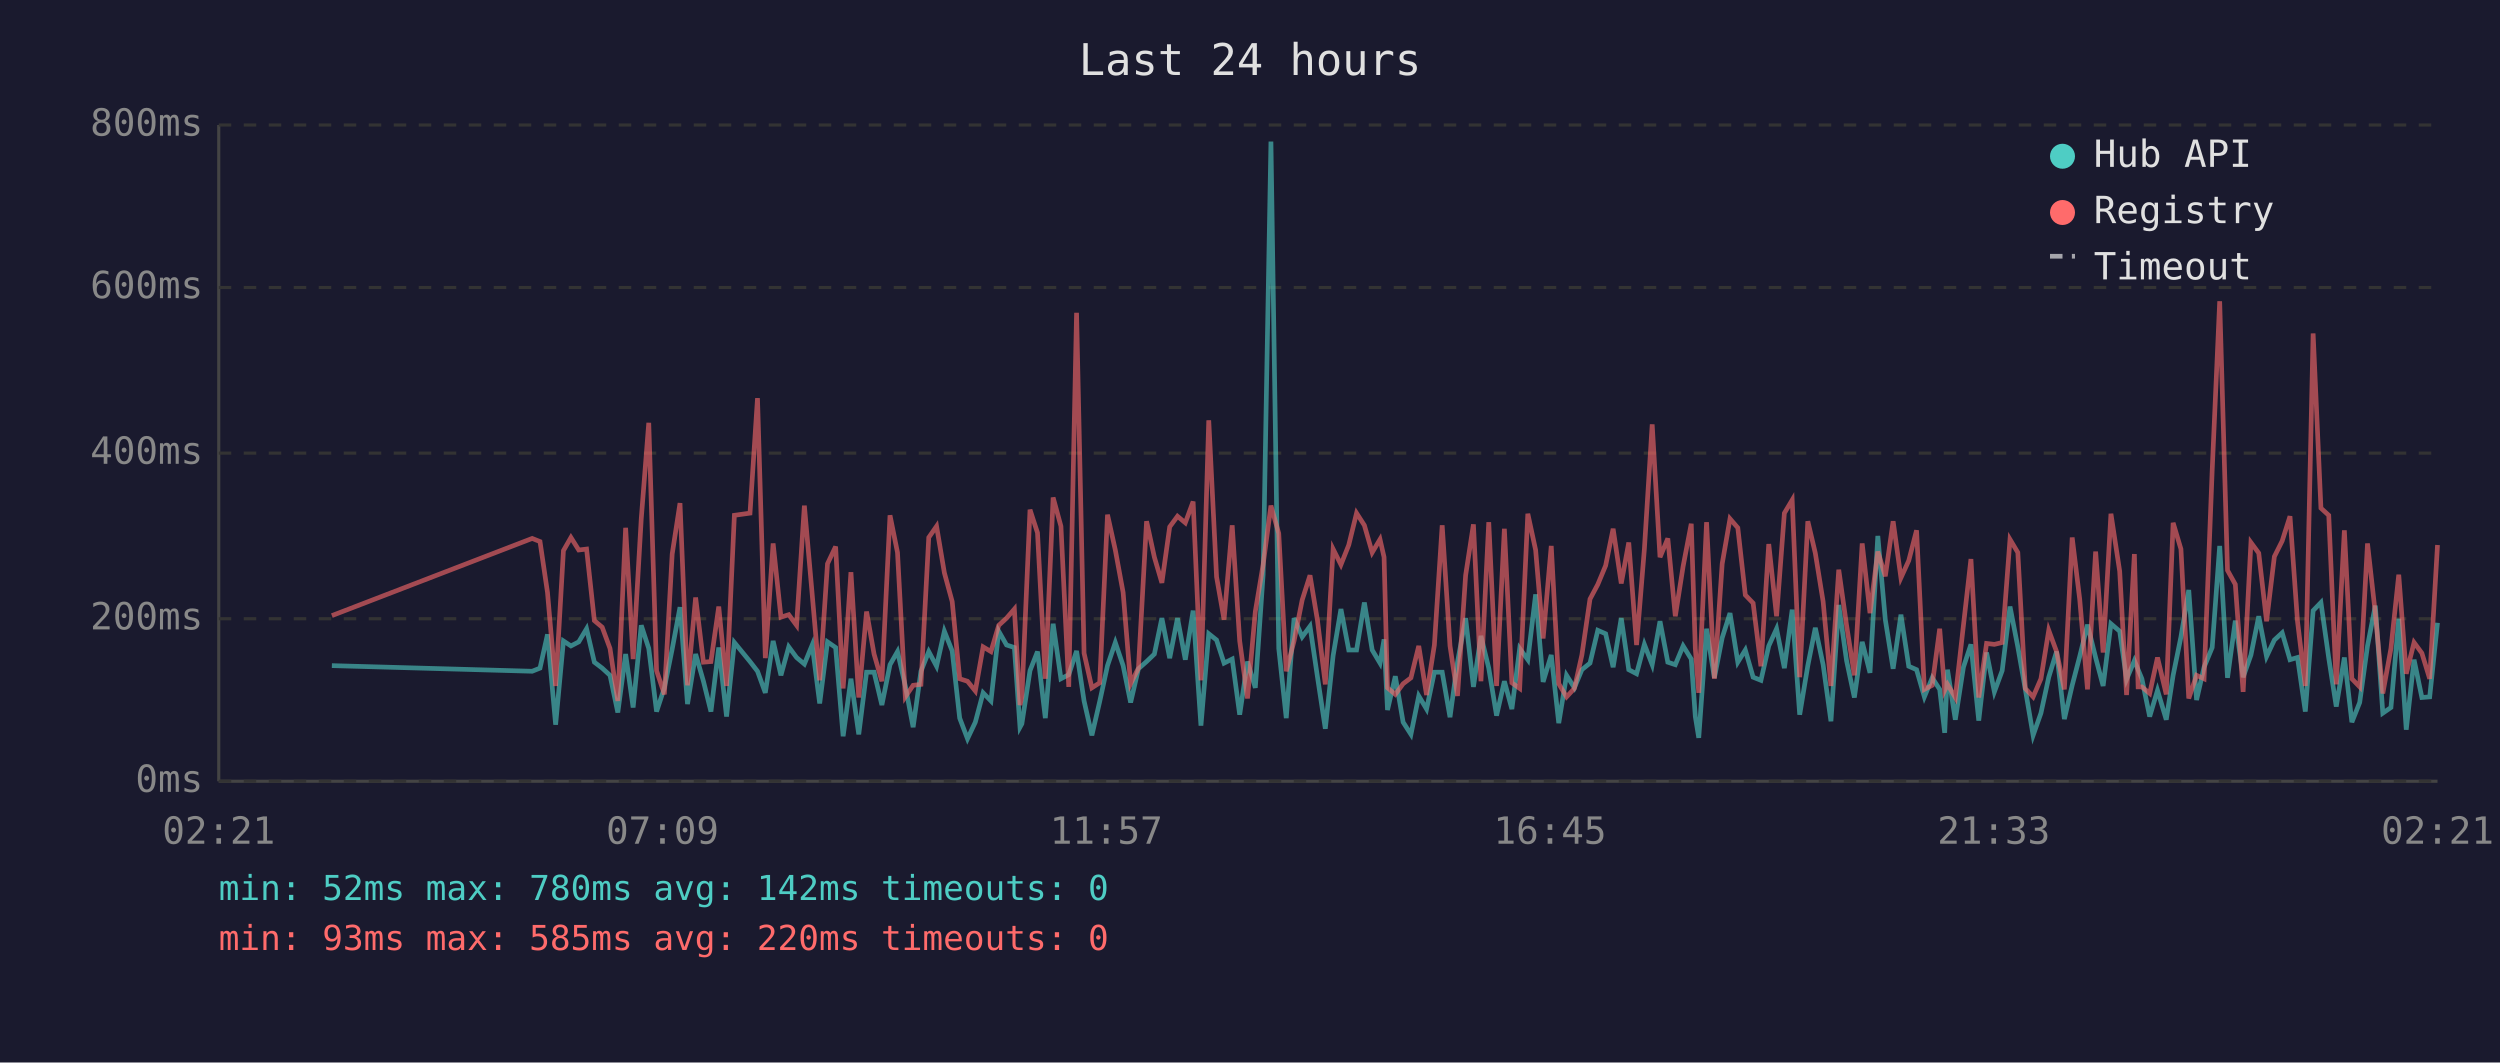
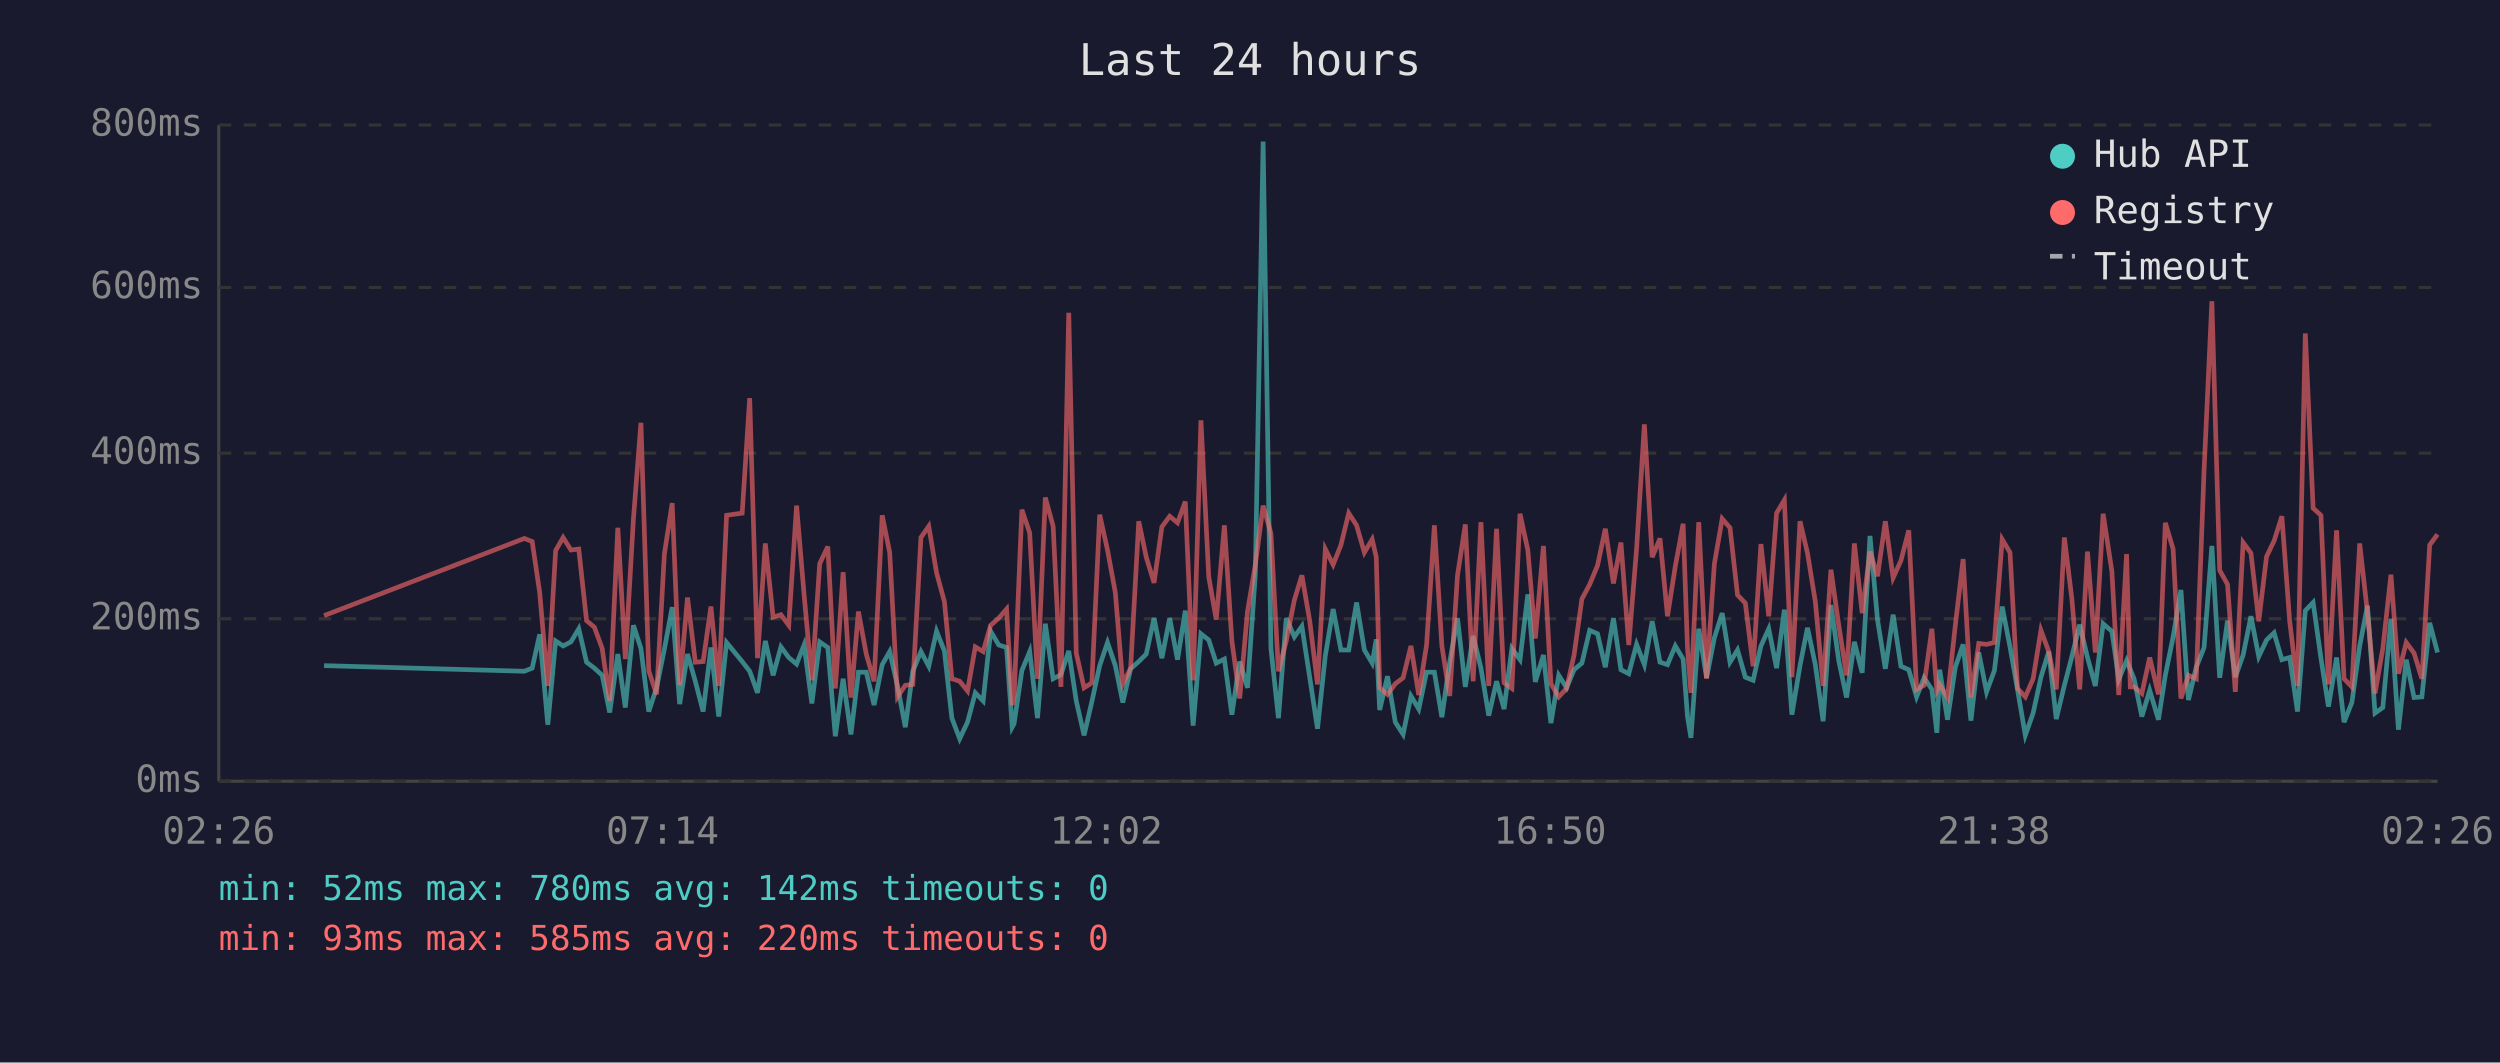
<svg xmlns="http://www.w3.org/2000/svg" viewBox="0 0 800 340" font-family="monospace" font-size="12">
  <rect width="800" height="340" fill="#1a1a2e" />
  <text x="400" y="24" fill="#e0e0e0" font-size="14" text-anchor="middle">Last 24 hours</text>
  <line x1="70" y1="40" x2="70" y2="250" stroke="#444" stroke-width="1" />
  <line x1="70" y1="250" x2="780" y2="250" stroke="#444" stroke-width="1" />
  <line x1="70" y1="250" x2="780" y2="250" stroke="#333" stroke-width="1" stroke-dasharray="4" />
  <text x="65" y="250" fill="#888" text-anchor="end" dominant-baseline="middle">0ms</text>
  <line x1="70" y1="198" x2="780" y2="198" stroke="#333" stroke-width="1" stroke-dasharray="4" />
  <text x="65" y="198" fill="#888" text-anchor="end" dominant-baseline="middle">200ms</text>
  <line x1="70" y1="145" x2="780" y2="145" stroke="#333" stroke-width="1" stroke-dasharray="4" />
  <text x="65" y="145" fill="#888" text-anchor="end" dominant-baseline="middle">400ms</text>
  <line x1="70" y1="92" x2="780" y2="92" stroke="#333" stroke-width="1" stroke-dasharray="4" />
  <text x="65" y="92" fill="#888" text-anchor="end" dominant-baseline="middle">600ms</text>
  <line x1="70" y1="40" x2="780" y2="40" stroke="#333" stroke-width="1" stroke-dasharray="4" />
  <text x="65" y="40" fill="#888" text-anchor="end" dominant-baseline="middle">800ms</text>
-   <text x="70" y="270" fill="#888" text-anchor="middle">02:21</text>
-   <text x="212" y="270" fill="#888" text-anchor="middle">07:09</text>
-   <text x="354" y="270" fill="#888" text-anchor="middle">11:57</text>
-   <text x="496" y="270" fill="#888" text-anchor="middle">16:45</text>
-   <text x="638" y="270" fill="#888" text-anchor="middle">21:33</text>
-   <text x="780" y="270" fill="#888" text-anchor="middle">02:21</text>
-   <polyline points="106.2,213.0 170.3,214.8 172.8,213.8 175.2,203.0 177.8,231.9 180.3,205.1 182.7,206.7 185.2,205.4 187.7,201.2 190.2,211.9 192.7,213.8 195.2,216.1 197.7,228.0 200.2,209.3 202.6,226.4 205.2,200.1 207.6,207.5 210.1,227.7 212.6,220.1 215.1,207.7 217.6,194.3 220.0,225.3 222.6,209.3 225.1,218.0 227.5,227.7 230.0,207.2 232.5,229.3 235.0,205.6 240.0,211.7 242.4,214.8 244.9,221.7 247.4,205.1 249.9,216.1 252.4,207.0 254.9,210.4 257.4,212.5 259.9,206.4 262.3,225.1 264.8,205.4 267.4,207.2 269.8,235.6 272.3,217.2 274.8,235.0 277.3,215.1 279.7,215.1 282.2,225.6 284.8,212.7 287.2,208.5 289.7,219.5 292.2,232.7 294.7,214.8 297.2,208.5 299.7,213.2 302.2,202.0 304.7,208.3 307.1,229.8 309.6,236.4 312.1,231.1 314.6,221.7 317.1,224.3 319.6,202.0 322.1,206.4 324.6,207.2 326.4,232.7 327.0,231.6 329.6,214.6 332.0,208.5 334.5,229.8 337.0,199.6 339.5,217.2 342.0,215.9 344.5,208.3 346.9,224.3 349.4,235.3 351.9,224.5 354.4,213.0 356.9,205.6 359.4,213.0 361.8,224.8 364.3,214.0 366.9,211.7 369.4,209.3 371.8,197.8 374.3,210.6 376.8,197.8 379.3,211.1 381.8,195.4 384.3,232.2 386.8,202.8 389.3,204.8 391.7,212.2 394.3,210.9 396.7,228.7 399.2,211.7 401.7,220.1 404.2,183.9 406.7,45.3 409.2,207.5 411.6,229.8 414.1,197.8 416.7,203.8 419.2,200.4 421.6,216.7 424.1,233.2 426.6,209.8 429.1,194.9 431.6,208.0 434.1,208.0 436.6,192.8 439.1,208.0 441.6,212.2 442.9,204.6 444.0,227.2 446.5,216.4 449.0,231.1 451.5,235.0 454.0,222.7 456.5,226.9 459.0,215.1 461.5,215.1 464.0,229.5 466.4,211.9 469.0,197.8 471.5,219.8 473.9,203.5 476.4,213.8 478.9,229.0 481.4,218.0 483.8,226.9 486.3,207.5 488.9,211.1 491.4,190.2 493.8,218.2 496.4,209.6 498.8,231.4 501.3,216.1 503.8,220.1 506.2,214.3 508.8,212.2 511.3,201.7 513.8,202.8 516.2,213.5 518.8,197.8 521.2,214.3 523.7,215.6 526.2,206.2 528.7,212.7 531.2,198.8 533.7,211.9 536.1,212.7 538.6,206.7 541.2,210.9 542.5,229.3 543.6,236.1 546.1,201.2 548.6,216.9 551.1,204.1 553.6,196.2 556.1,211.9 558.5,208.0 561.0,216.7 563.5,217.7 566.0,206.7 568.5,201.2 571.0,213.8 573.5,195.1 575.9,228.7 578.5,213.0 580.9,200.9 583.4,212.7 585.9,230.8 588.4,193.6 590.9,211.4 593.4,223.2 595.9,205.4 598.4,215.3 600.9,171.5 603.3,198.3 605.8,214.0 608.3,196.7 610.8,213.2 613.3,214.3 615.8,223.0 618.3,216.9 620.7,220.6 622.3,234.5 623.2,214.3 625.7,230.3 628.3,213.5 630.7,206.2 633.2,230.6 635.7,208.8 638.2,221.4 640.7,214.6 643.2,194.1 645.7,207.0 648.1,220.6 650.6,235.3 653.1,228.2 655.6,216.7 658.1,208.5 660.6,230.1 663.1,219.3 665.5,210.1 668.0,199.9 670.6,210.4 673.0,219.5 675.5,199.6 678.3,202.0 680.5,217.4 683.0,211.4 684.2,214.3 685.4,217.2 687.9,229.3 690.4,220.9 693.2,230.3 695.4,216.1 697.9,203.8 700.4,188.8 702.9,224.0 705.3,213.5 707.9,207.2 710.3,174.7 712.8,216.9 715.3,198.6 717.8,216.7 720.3,209.6 722.8,197.2 725.3,210.1 727.8,204.8 730.3,202.5 732.8,211.1 735.2,210.4 737.7,227.7 740.2,195.4 742.7,192.8 745.2,210.6 747.6,226.1 750.2,210.4 752.6,231.1 755.1,224.8 757.6,206.7 760.1,193.8 762.5,228.2 765.1,226.4 767.6,198.0 770.0,233.5 772.5,211.1 775.0,223.2 777.5,223.0 780.0,199.3" fill="none" stroke="#4ecdc4" stroke-width="1.5" opacity="0.6" />
-   <polyline points="106.2,197.0 170.3,172.3 172.8,173.3 175.2,189.6 177.8,219.5 180.3,176.2 182.7,172.0 185.2,176.0 187.7,175.7 190.2,198.6 192.7,200.7 195.2,207.5 197.7,224.3 200.2,168.9 202.6,210.9 205.2,166.0 207.6,135.3 210.1,214.6 212.6,222.2 215.1,177.3 217.6,161.0 220.0,219.3 222.6,191.2 225.1,211.9 227.5,211.7 230.0,194.1 232.5,219.5 235.0,164.9 240.0,164.2 242.4,127.4 244.9,210.6 247.4,173.9 249.9,197.5 252.4,196.7 254.9,200.1 257.4,161.8 259.9,190.2 262.3,217.7 264.8,180.4 267.4,174.9 269.8,220.3 272.3,183.1 274.8,223.2 277.3,195.7 279.7,209.3 282.2,218.0 284.8,164.9 287.2,176.8 289.7,223.0 292.2,219.3 294.7,219.0 297.2,172.0 299.7,168.4 302.2,183.3 304.7,192.5 307.1,217.2 309.6,218.0 312.1,221.1 314.6,207.0 317.1,208.5 319.6,200.1 322.1,197.8 324.6,194.9 326.4,225.6 327.0,223.0 329.6,163.1 332.0,170.5 334.5,217.2 337.0,159.2 339.5,168.4 342.0,219.8 344.5,100.1 346.9,209.0 349.4,220.1 351.9,218.5 354.4,164.7 356.9,176.0 359.4,189.6 361.8,218.8 364.3,213.8 366.9,166.8 369.4,178.3 371.8,186.5 374.3,168.6 376.8,165.2 379.3,167.3 381.8,160.5 384.3,217.7 386.8,134.5 389.3,184.6 391.7,198.3 394.3,168.1 396.7,205.1 399.2,223.5 401.7,195.7 404.2,180.7 406.7,161.8 409.2,170.7 411.6,214.8 414.1,205.1 416.7,192.0 419.2,184.1 421.6,198.6 424.1,219.0 426.6,175.7 429.1,180.7 431.6,174.4 434.1,164.2 436.6,168.1 439.1,176.8 441.6,172.6 442.9,178.3 444.0,220.1 446.5,222.2 449.0,218.8 451.5,216.9 454.0,206.7 456.5,222.4 459.0,206.4 461.5,168.1 464.0,206.7 466.4,222.7 469.0,184.1 471.5,167.8 473.9,218.0 476.4,167.1 478.9,219.5 481.4,169.2 483.8,218.5 486.3,220.3 488.9,164.4 491.4,176.0 493.8,204.3 496.4,174.7 498.8,218.8 501.3,223.0 503.8,220.3 506.2,209.6 508.8,191.7 511.3,187.0 513.8,181.0 516.2,169.2 518.8,186.7 521.2,173.6 523.7,206.4 526.2,175.7 528.7,135.8 531.2,178.3 533.7,172.3 536.1,197.2 538.6,181.2 541.2,167.6 542.5,207.5 543.6,221.7 546.1,167.1 548.6,217.2 551.1,180.4 553.6,166.0 556.1,168.9 558.5,190.4 561.0,193.0 563.5,213.2 566.0,174.1 568.5,197.2 571.0,164.2 573.5,160.0 575.9,216.7 578.5,166.8 580.9,177.0 583.4,192.5 585.9,219.5 588.4,182.3 590.9,200.1 593.4,216.1 595.9,173.9 598.4,196.2 600.9,176.5 603.3,184.4 605.8,166.8 608.3,184.9 610.8,179.4 613.3,169.7 615.8,220.6 618.3,219.3 620.7,201.2 622.3,220.9 623.2,219.0 625.7,223.2 628.3,200.1 630.7,178.9 633.2,223.2 635.7,205.9 638.2,206.2 640.7,205.6 643.2,172.6 645.7,176.8 648.1,220.3 650.6,223.0 653.1,217.2 655.6,201.7 658.1,208.5 660.6,220.6 663.1,172.0 665.5,191.7 668.0,220.6 670.6,176.5 673.0,208.8 675.5,164.4 678.3,182.8 680.5,222.4 683.0,177.3 684.2,219.8 685.4,219.8 687.9,221.9 690.4,210.4 693.2,222.2 695.4,167.3 697.9,175.7 700.4,223.5 702.9,216.1 705.3,217.2 707.9,150.5 710.3,96.4 712.8,182.5 715.3,187.0 717.8,221.4 720.3,173.6 722.8,177.0 725.3,198.8 727.8,178.1 730.3,173.1 732.8,165.2 735.2,198.8 737.7,219.5 740.2,106.7 742.7,162.6 745.2,164.9 747.6,219.0 750.2,169.7 752.6,217.2 755.1,219.8 757.6,173.9 760.1,196.2 762.5,221.9 765.1,207.5 767.6,183.9 770.0,215.6 772.5,205.6 775.0,209.0 777.5,217.2 780.0,174.4" fill="none" stroke="#ff6b6b" stroke-width="1.5" opacity="0.6" />
+   <text x="70" y="270" fill="#888" text-anchor="middle">02:26</text>
+   <text x="212" y="270" fill="#888" text-anchor="middle">07:14</text>
+   <text x="354" y="270" fill="#888" text-anchor="middle">12:02</text>
+   <text x="496" y="270" fill="#888" text-anchor="middle">16:50</text>
+   <text x="638" y="270" fill="#888" text-anchor="middle">21:38</text>
+   <text x="780" y="270" fill="#888" text-anchor="middle">02:26</text>
+   <polyline points="103.7,213.0 167.8,214.8 170.3,213.8 172.7,203.0 175.3,231.9 177.8,205.1 180.2,206.7 182.7,205.4 185.2,201.2 187.7,211.9 190.2,213.8 192.7,216.1 195.1,228.0 197.7,209.3 200.1,226.4 202.7,200.1 205.1,207.5 207.6,227.7 210.1,220.1 212.6,207.7 215.1,194.3 217.5,225.3 220.0,209.3 222.5,218.0 225.0,227.7 227.5,207.2 230.0,229.3 232.5,205.6 237.5,211.7 239.9,214.8 242.4,221.7 244.9,205.1 247.4,216.1 249.9,207.0 252.4,210.4 254.9,212.5 257.3,206.4 259.8,225.1 262.3,205.4 264.9,207.2 267.3,235.6 269.8,217.2 272.3,235.0 274.7,215.1 277.2,215.1 279.7,225.6 282.3,212.7 284.7,208.5 287.2,219.5 289.7,232.7 292.1,214.8 294.7,208.5 297.2,213.2 299.7,202.0 302.2,208.3 304.6,229.8 307.1,236.4 309.6,231.1 312.1,221.7 314.6,224.3 317.0,202.0 319.6,206.4 322.1,207.2 323.9,232.7 324.5,231.6 327.0,214.6 329.5,208.5 332.0,229.8 334.5,199.6 337.0,217.2 339.5,215.9 342.0,208.3 344.4,224.3 346.9,235.3 349.4,224.5 351.9,213.0 354.4,205.6 356.9,213.0 359.3,224.8 361.8,214.0 364.4,211.7 366.8,209.3 369.3,197.8 371.8,210.6 374.3,197.8 376.8,211.1 379.3,195.4 381.8,232.2 384.3,202.8 386.8,204.8 389.2,212.2 391.8,210.9 394.2,228.7 396.7,211.7 399.2,220.1 401.7,183.9 404.2,45.3 406.7,207.5 409.1,229.8 411.6,197.8 414.2,203.8 416.6,200.4 419.1,216.7 421.6,233.2 424.1,209.8 426.6,194.9 429.1,208.0 431.6,208.0 434.1,192.8 436.6,208.0 439.1,212.2 440.4,204.6 441.5,227.2 444.0,216.4 446.5,231.1 449.0,235.0 451.5,222.7 454.0,226.9 456.5,215.1 459.0,215.1 461.4,229.5 463.9,211.9 466.4,197.8 468.9,219.8 471.4,203.5 473.9,213.8 476.4,229.0 478.9,218.0 481.3,226.9 483.8,207.5 486.4,211.1 488.9,190.2 491.3,218.2 493.9,209.6 496.3,231.4 498.8,216.1 501.3,220.1 503.7,214.3 506.2,212.2 508.7,201.7 511.2,202.8 513.7,213.5 516.3,197.8 518.7,214.3 521.2,215.6 523.7,206.2 526.2,212.7 528.7,198.8 531.2,211.9 533.6,212.7 536.1,206.7 538.6,210.9 540.0,229.3 541.1,236.1 543.6,201.2 546.1,216.9 548.6,204.1 551.1,196.2 553.6,211.9 556.0,208.0 558.5,216.7 561.0,217.7 563.5,206.7 566.0,201.2 568.5,213.8 571.0,195.1 573.4,228.7 576.0,213.0 578.4,200.9 580.9,212.7 583.4,230.8 585.9,193.6 588.4,211.4 590.9,223.2 593.4,205.4 595.9,215.3 598.4,171.5 600.8,198.3 603.3,214.0 605.8,196.7 608.3,213.2 610.8,214.3 613.3,223.0 615.7,216.9 618.2,220.6 619.8,234.5 620.7,214.3 623.2,230.3 625.7,213.5 628.2,206.2 630.7,230.6 633.2,208.8 635.7,221.4 638.2,214.6 640.7,194.1 643.2,207.0 645.6,220.6 648.1,235.3 650.6,228.2 653.1,216.7 655.6,208.5 658.0,230.1 660.6,219.3 663.0,210.1 665.5,199.9 668.0,210.4 670.5,219.5 673.0,199.6 675.8,202.0 678.0,217.4 680.5,211.4 681.7,214.3 682.9,217.2 685.4,229.3 687.9,220.9 690.7,230.3 692.9,216.1 695.4,203.8 697.9,188.8 700.3,224.0 702.8,213.5 705.3,207.2 707.8,174.7 710.3,216.9 712.8,198.6 715.3,216.7 717.8,209.6 720.3,197.2 722.8,210.1 725.3,204.8 727.7,202.5 730.2,211.1 732.7,210.4 735.2,227.7 737.7,195.4 740.2,192.8 742.7,210.6 745.1,226.1 747.7,210.4 750.1,231.1 752.6,224.8 755.1,206.7 757.6,193.8 760.0,228.2 762.5,226.4 765.1,198.0 767.5,233.5 770.0,211.1 772.5,223.2 775.0,223.0 777.5,199.3 780.0,208.8" fill="none" stroke="#4ecdc4" stroke-width="1.5" opacity="0.6" />
+   <polyline points="103.7,197.0 167.8,172.3 170.3,173.3 172.7,189.6 175.3,219.5 177.8,176.2 180.2,172.0 182.7,176.0 185.2,175.7 187.7,198.6 190.2,200.7 192.7,207.5 195.1,224.3 197.7,168.9 200.1,210.9 202.7,166.0 205.1,135.3 207.6,214.6 210.1,222.2 212.6,177.3 215.1,161.0 217.5,219.3 220.0,191.2 222.5,211.9 225.0,211.7 227.5,194.1 230.0,219.5 232.5,164.9 237.5,164.2 239.9,127.4 242.4,210.6 244.9,173.9 247.4,197.5 249.9,196.7 252.4,200.1 254.9,161.8 257.3,190.2 259.8,217.7 262.3,180.4 264.9,174.9 267.3,220.3 269.8,183.1 272.3,223.2 274.7,195.7 277.2,209.3 279.7,218.0 282.3,164.9 284.7,176.8 287.2,223.0 289.7,219.3 292.1,219.0 294.7,172.0 297.2,168.4 299.7,183.3 302.2,192.5 304.6,217.2 307.1,218.0 309.6,221.1 312.1,207.0 314.6,208.5 317.0,200.1 319.6,197.8 322.1,194.9 323.9,225.6 324.5,223.0 327.0,163.1 329.5,170.5 332.0,217.2 334.5,159.2 337.0,168.4 339.5,219.8 342.0,100.1 344.4,209.0 346.9,220.1 349.4,218.5 351.9,164.7 354.4,176.0 356.9,189.6 359.3,218.8 361.8,213.8 364.4,166.8 366.8,178.3 369.3,186.5 371.8,168.6 374.3,165.2 376.8,167.3 379.3,160.5 381.8,217.7 384.3,134.5 386.8,184.6 389.2,198.3 391.8,168.1 394.2,205.1 396.7,223.5 399.2,195.7 401.7,180.7 404.2,161.8 406.7,170.7 409.1,214.8 411.6,205.1 414.2,192.0 416.6,184.1 419.1,198.6 421.6,219.0 424.1,175.7 426.6,180.7 429.1,174.4 431.6,164.2 434.1,168.1 436.6,176.8 439.1,172.6 440.4,178.3 441.5,220.1 444.0,222.2 446.5,218.8 449.0,216.9 451.5,206.7 454.0,222.4 456.5,206.4 459.0,168.1 461.4,206.7 463.9,222.7 466.4,184.1 468.9,167.8 471.4,218.0 473.9,167.1 476.4,219.5 478.9,169.2 481.3,218.5 483.8,220.3 486.4,164.4 488.9,176.0 491.3,204.3 493.9,174.7 496.3,218.8 498.8,223.0 501.3,220.3 503.7,209.6 506.2,191.7 508.7,187.0 511.2,181.0 513.7,169.2 516.3,186.7 518.7,173.6 521.2,206.4 523.7,175.7 526.2,135.8 528.7,178.3 531.2,172.3 533.6,197.2 536.1,181.2 538.6,167.6 540.0,207.5 541.1,221.7 543.6,167.1 546.1,217.2 548.6,180.4 551.1,166.0 553.6,168.9 556.0,190.4 558.5,193.0 561.0,213.2 563.5,174.1 566.0,197.2 568.5,164.2 571.0,160.0 573.4,216.7 576.0,166.8 578.4,177.0 580.9,192.5 583.4,219.5 585.9,182.3 588.4,200.1 590.9,216.1 593.4,173.9 595.9,196.2 598.4,176.5 600.8,184.4 603.3,166.8 605.8,184.9 608.3,179.4 610.8,169.7 613.3,220.6 615.7,219.3 618.2,201.2 619.8,220.9 620.7,219.0 623.2,223.2 625.7,200.1 628.2,178.9 630.7,223.2 633.2,205.9 635.7,206.2 638.2,205.6 640.7,172.6 643.2,176.8 645.6,220.3 648.1,223.0 650.6,217.2 653.1,201.7 655.6,208.5 658.0,220.6 660.6,172.0 663.0,191.7 665.5,220.6 668.0,176.5 670.5,208.8 673.0,164.4 675.8,182.8 678.0,222.4 680.5,177.3 681.7,219.8 682.9,219.8 685.4,221.9 687.9,210.4 690.7,222.2 692.9,167.3 695.4,175.7 697.9,223.5 700.3,216.1 702.8,217.2 705.3,150.5 707.8,96.4 710.3,182.5 712.8,187.0 715.3,221.4 717.8,173.6 720.3,177.0 722.8,198.8 725.3,178.1 727.7,173.1 730.2,165.2 732.7,198.8 735.2,219.5 737.7,106.7 740.2,162.6 742.7,164.9 745.1,219.0 747.7,169.7 750.1,217.2 752.6,219.8 755.1,173.9 757.6,196.2 760.0,221.9 762.5,207.5 765.1,183.9 767.5,215.6 770.0,205.6 772.5,209.0 775.0,217.2 777.5,174.4 780.0,171.0" fill="none" stroke="#ff6b6b" stroke-width="1.5" opacity="0.6" />
  <circle cx="660" cy="50" r="4" fill="#4ecdc4" />
  <text x="670" y="50" fill="#e0e0e0" dominant-baseline="middle">Hub API</text>
  <circle cx="660" cy="68" r="4" fill="#ff6b6b" />
  <text x="670" y="68" fill="#e0e0e0" dominant-baseline="middle">Registry</text>
  <line x1="656" y1="82" x2="664" y2="82" stroke="#e0e0e0" stroke-width="1.5" stroke-dasharray="4,3" opacity="0.7" />
  <text x="670" y="86" fill="#e0e0e0" dominant-baseline="middle">Timeout</text>
  <text x="70" y="288" fill="#4ecdc4" font-size="11">min: 52ms  max: 780ms  avg: 142ms  timeouts: 0</text>
  <text x="70" y="304" fill="#ff6b6b" font-size="11">min: 93ms  max: 585ms  avg: 220ms  timeouts: 0</text>
</svg>
